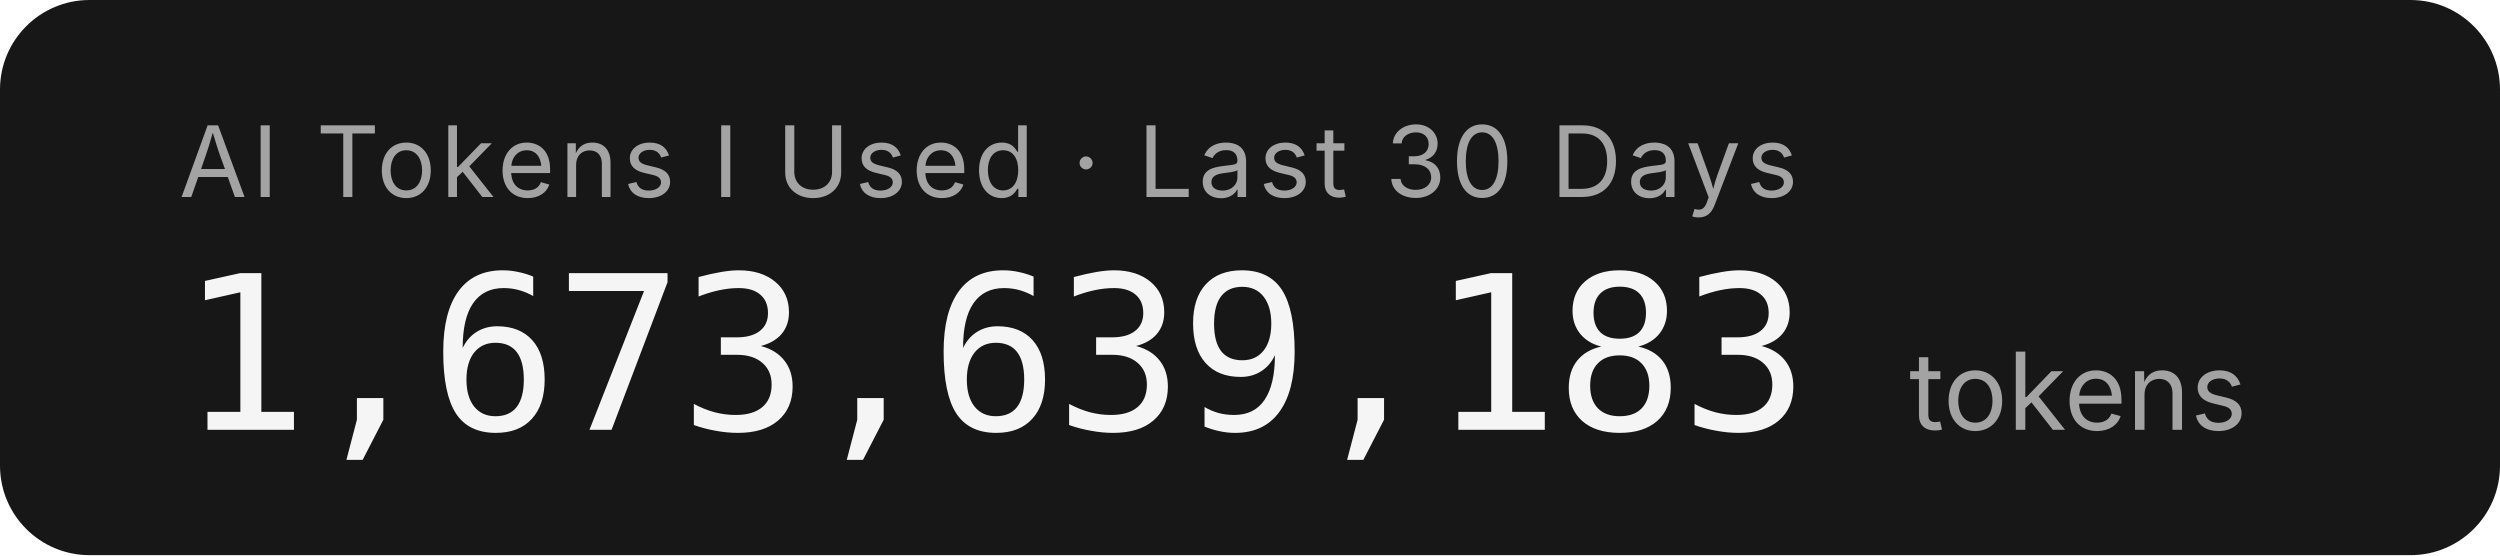
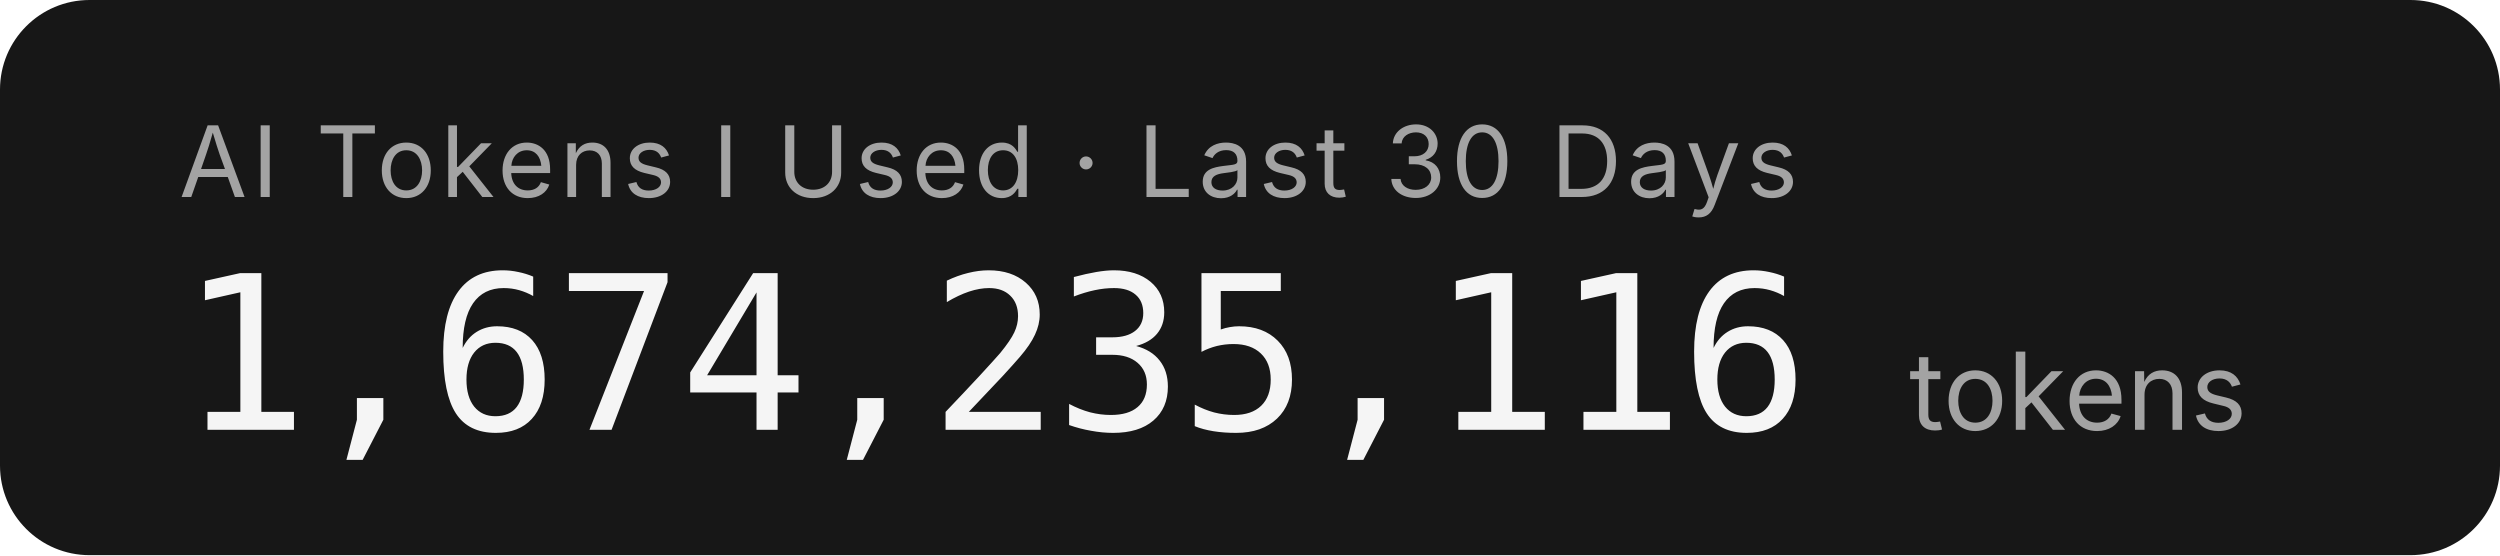
- <svg xmlns="http://www.w3.org/2000/svg" width="279.2" height="62" role="img" aria-label="AI Tokens I Used · Last 30 Days: 1,673,639,183 tokens">
+ <svg xmlns="http://www.w3.org/2000/svg" width="279.2" height="62" role="img" aria-label="AI Tokens I Used · Last 30 Days: 1,674,235,116 tokens">
  <rect width="279.2" height="62" rx="10" fill="#171717" />
  <g font-family="'Inter','SF Pro Display',-apple-system,'Segoe UI',sans-serif">
    <text x="20" y="22" fill="#a3a3a3" font-size="11" letter-spacing="0.05em">AI Tokens I Used · Last 30 Days</text>
-     <text x="20" y="48" fill="#f5f5f5" font-size="24" font-weight="300" font-family="'SF Mono','Cascadia Code','Consolas',monospace" letter-spacing="-0.02em">1,673,639,183</text>
+     <text x="20" y="48" fill="#f5f5f5" font-size="24" font-weight="300" font-family="'SF Mono','Cascadia Code','Consolas',monospace" letter-spacing="-0.02em">1,674,235,116</text>
    <text x="213.2" y="48" fill="#a3a3a3" font-size="12">tokens</text>
  </g>
</svg>
